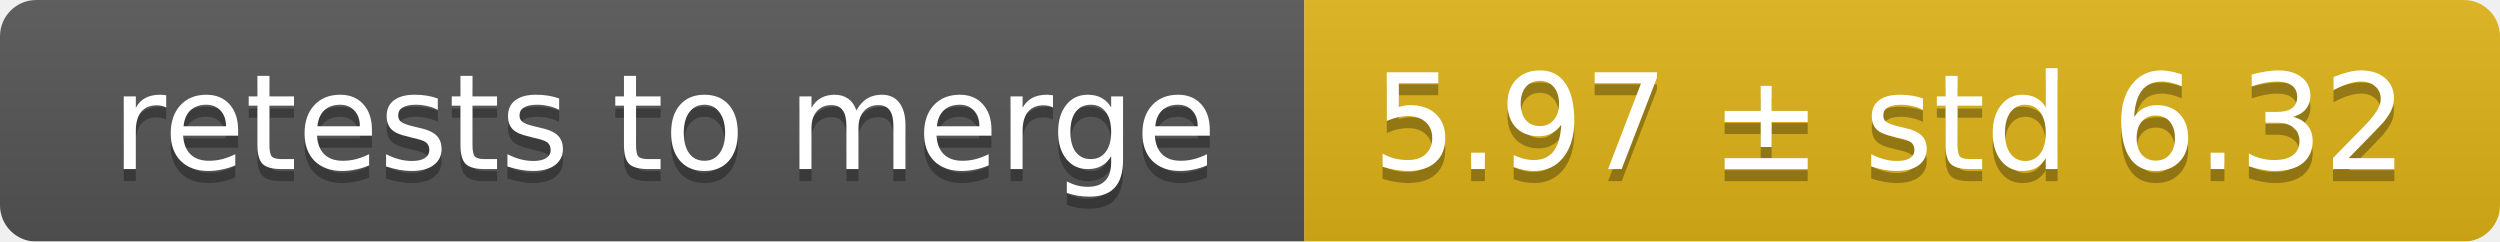
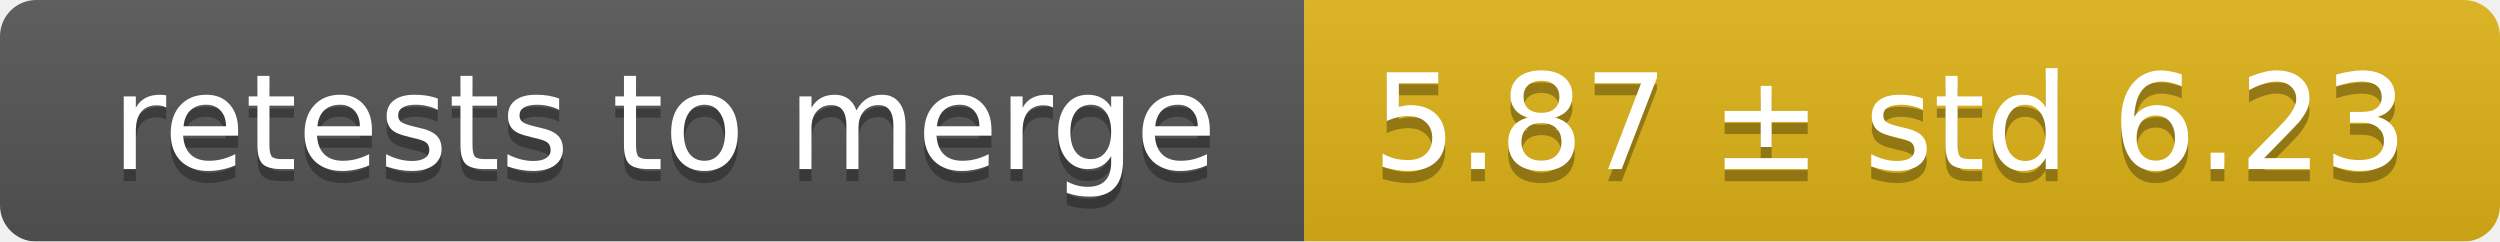
<svg xmlns="http://www.w3.org/2000/svg" width="207" height="20">
  <linearGradient id="smooth" x2="0" y2="100%">
    <stop offset="0" stop-color="#bbb" stop-opacity=".1" />
    <stop offset="1" stop-opacity=".1" />
  </linearGradient>
  <mask id="round">
    <rect width="207" height="20" rx="3" fill="#fff" />
  </mask>
  <g mask="url(#round)">
    <rect width="108" height="20" fill="#555" />
    <rect x="108" width="99" height="20" fill="#dfb317" />
    <rect width="207" height="20" fill="url(#smooth)" />
  </g>
  <g fill="#fff" text-anchor="middle" font-family="DejaVu Sans,Verdana,Geneva,sans-serif" font-size="11">
    <text x="55" y="15" fill="#010101" fill-opacity=".3">retests to merge</text>
    <text x="55" y="14">retests to merge</text>
-     <text x="156.5" y="15" fill="#010101" fill-opacity=".3">5.97 ± std 6.32</text>
-     <text x="156.5" y="14">5.97 ± std 6.32</text>
+     <text x="156.5" y="15" fill="#010101" fill-opacity=".3">5.87 ± std 6.23</text>
+     <text x="156.5" y="14">5.87 ± std 6.23</text>
  </g>
</svg>
